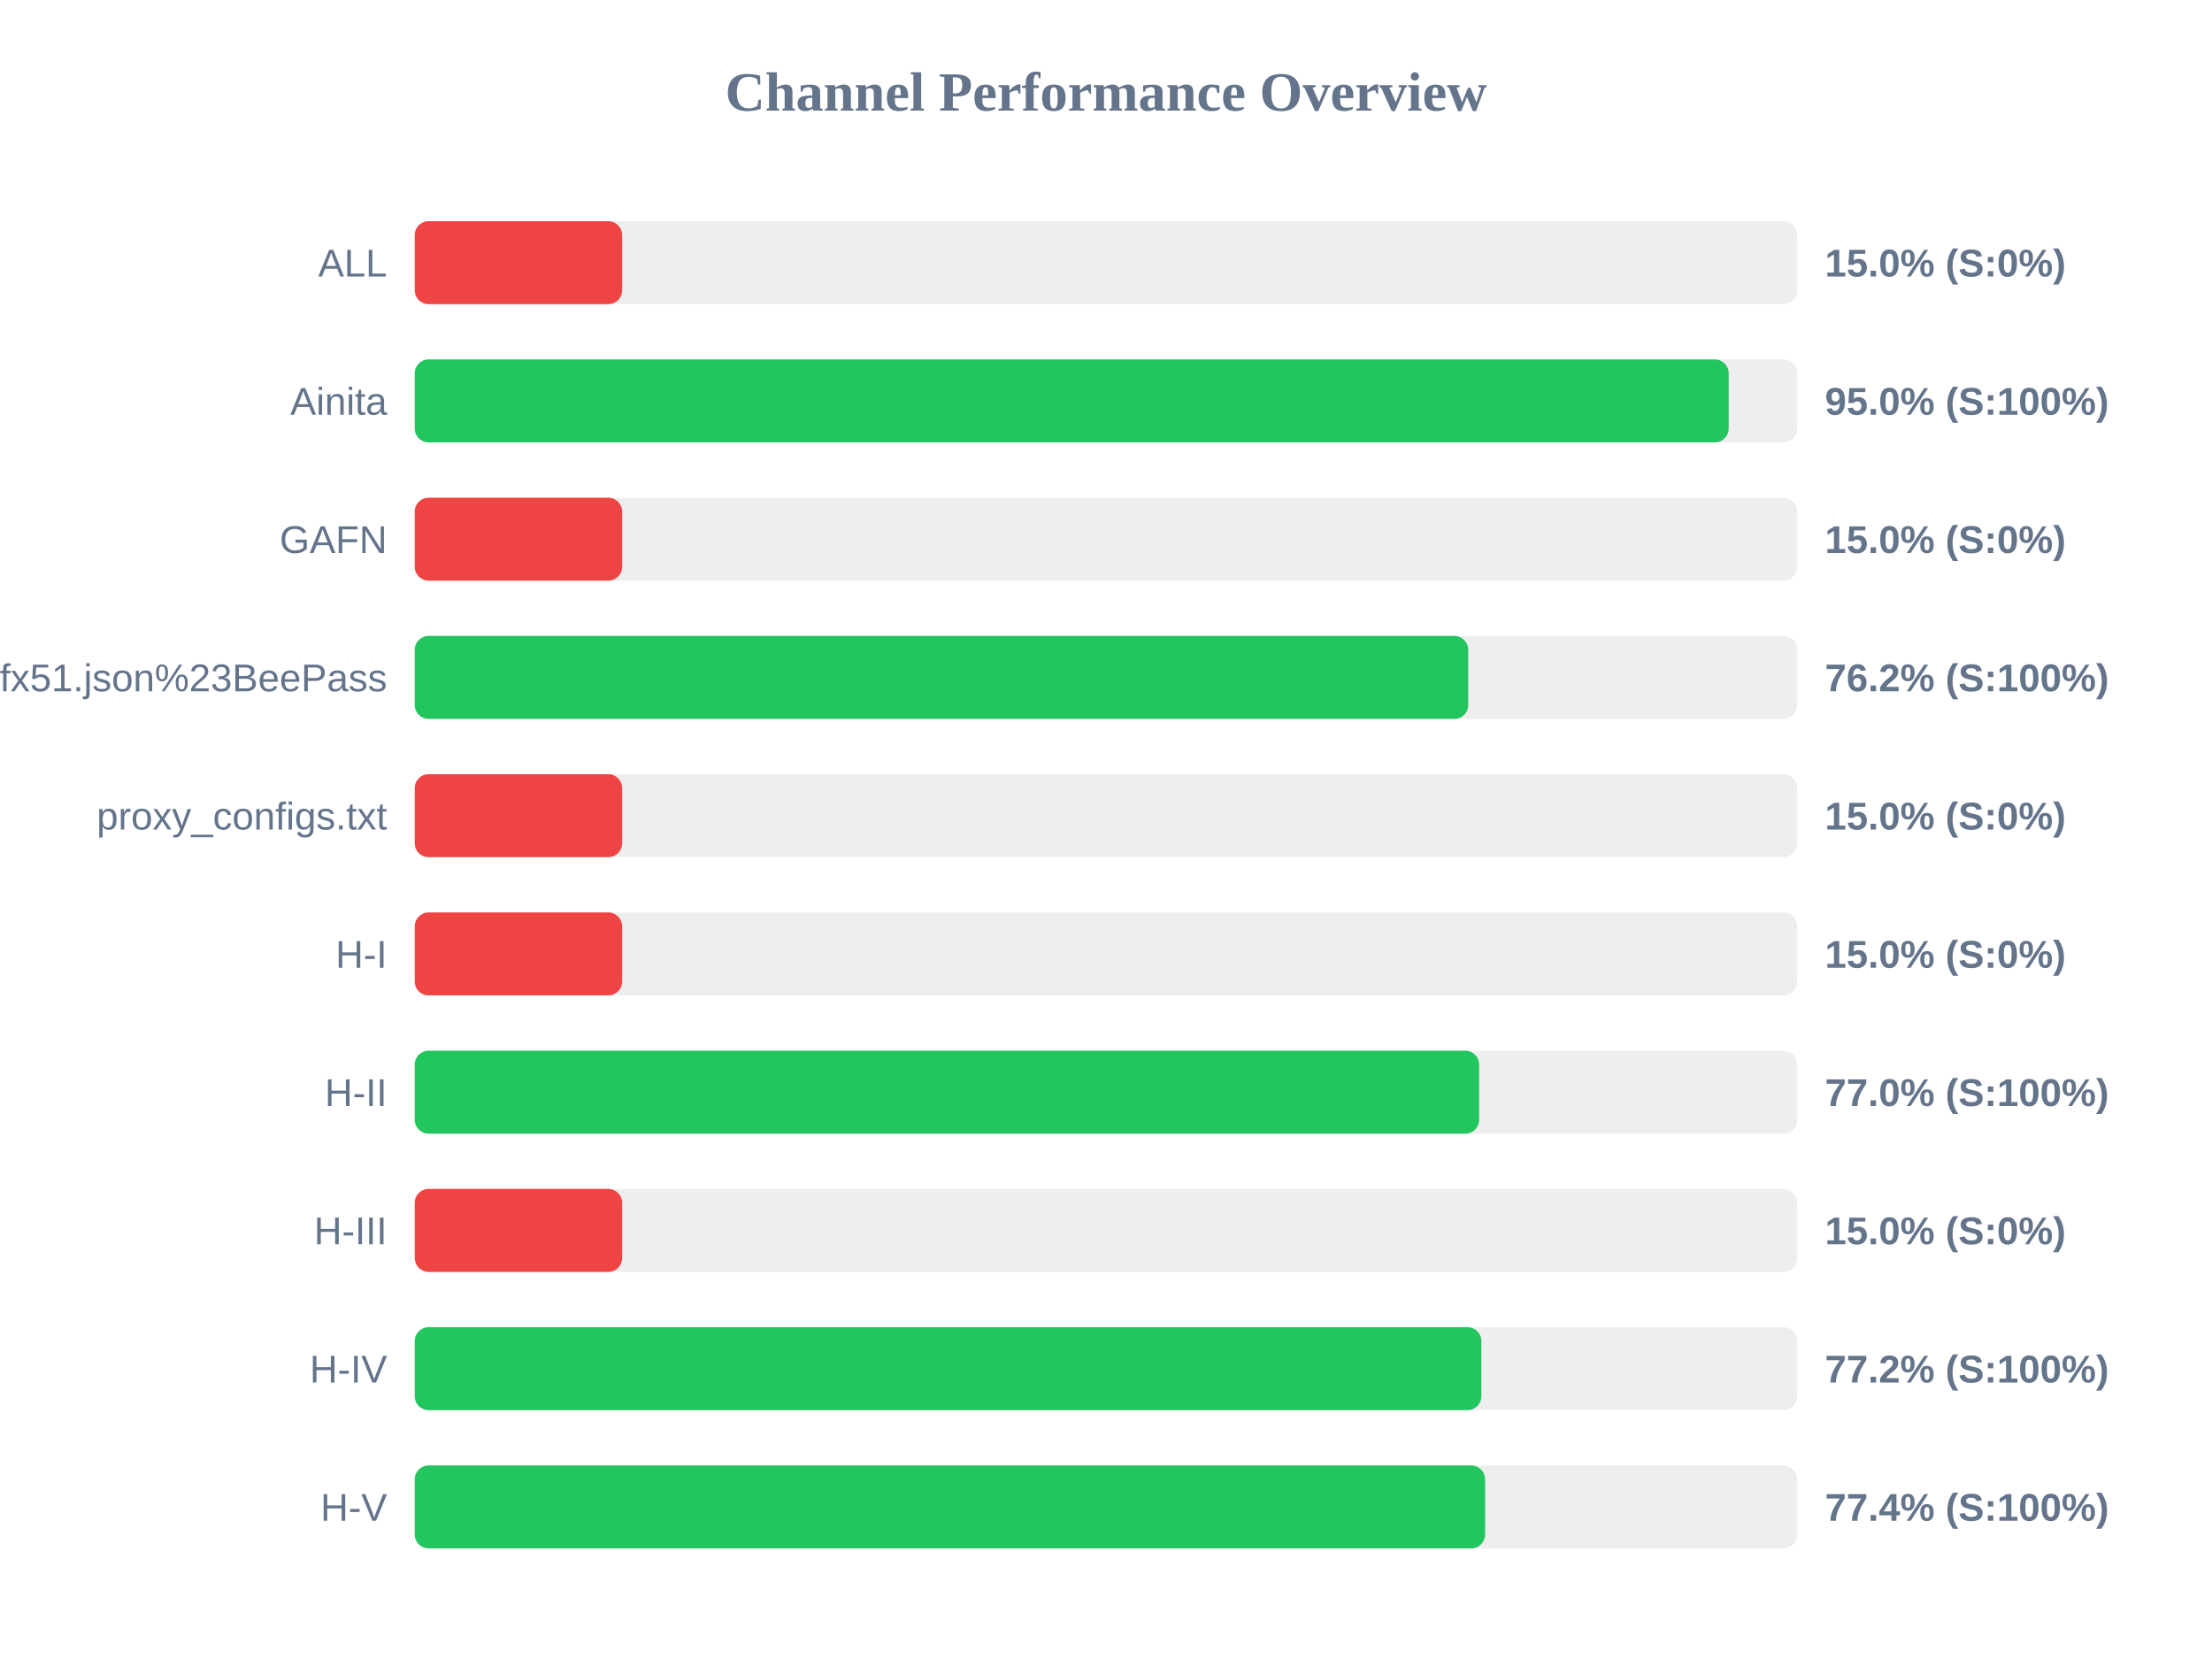
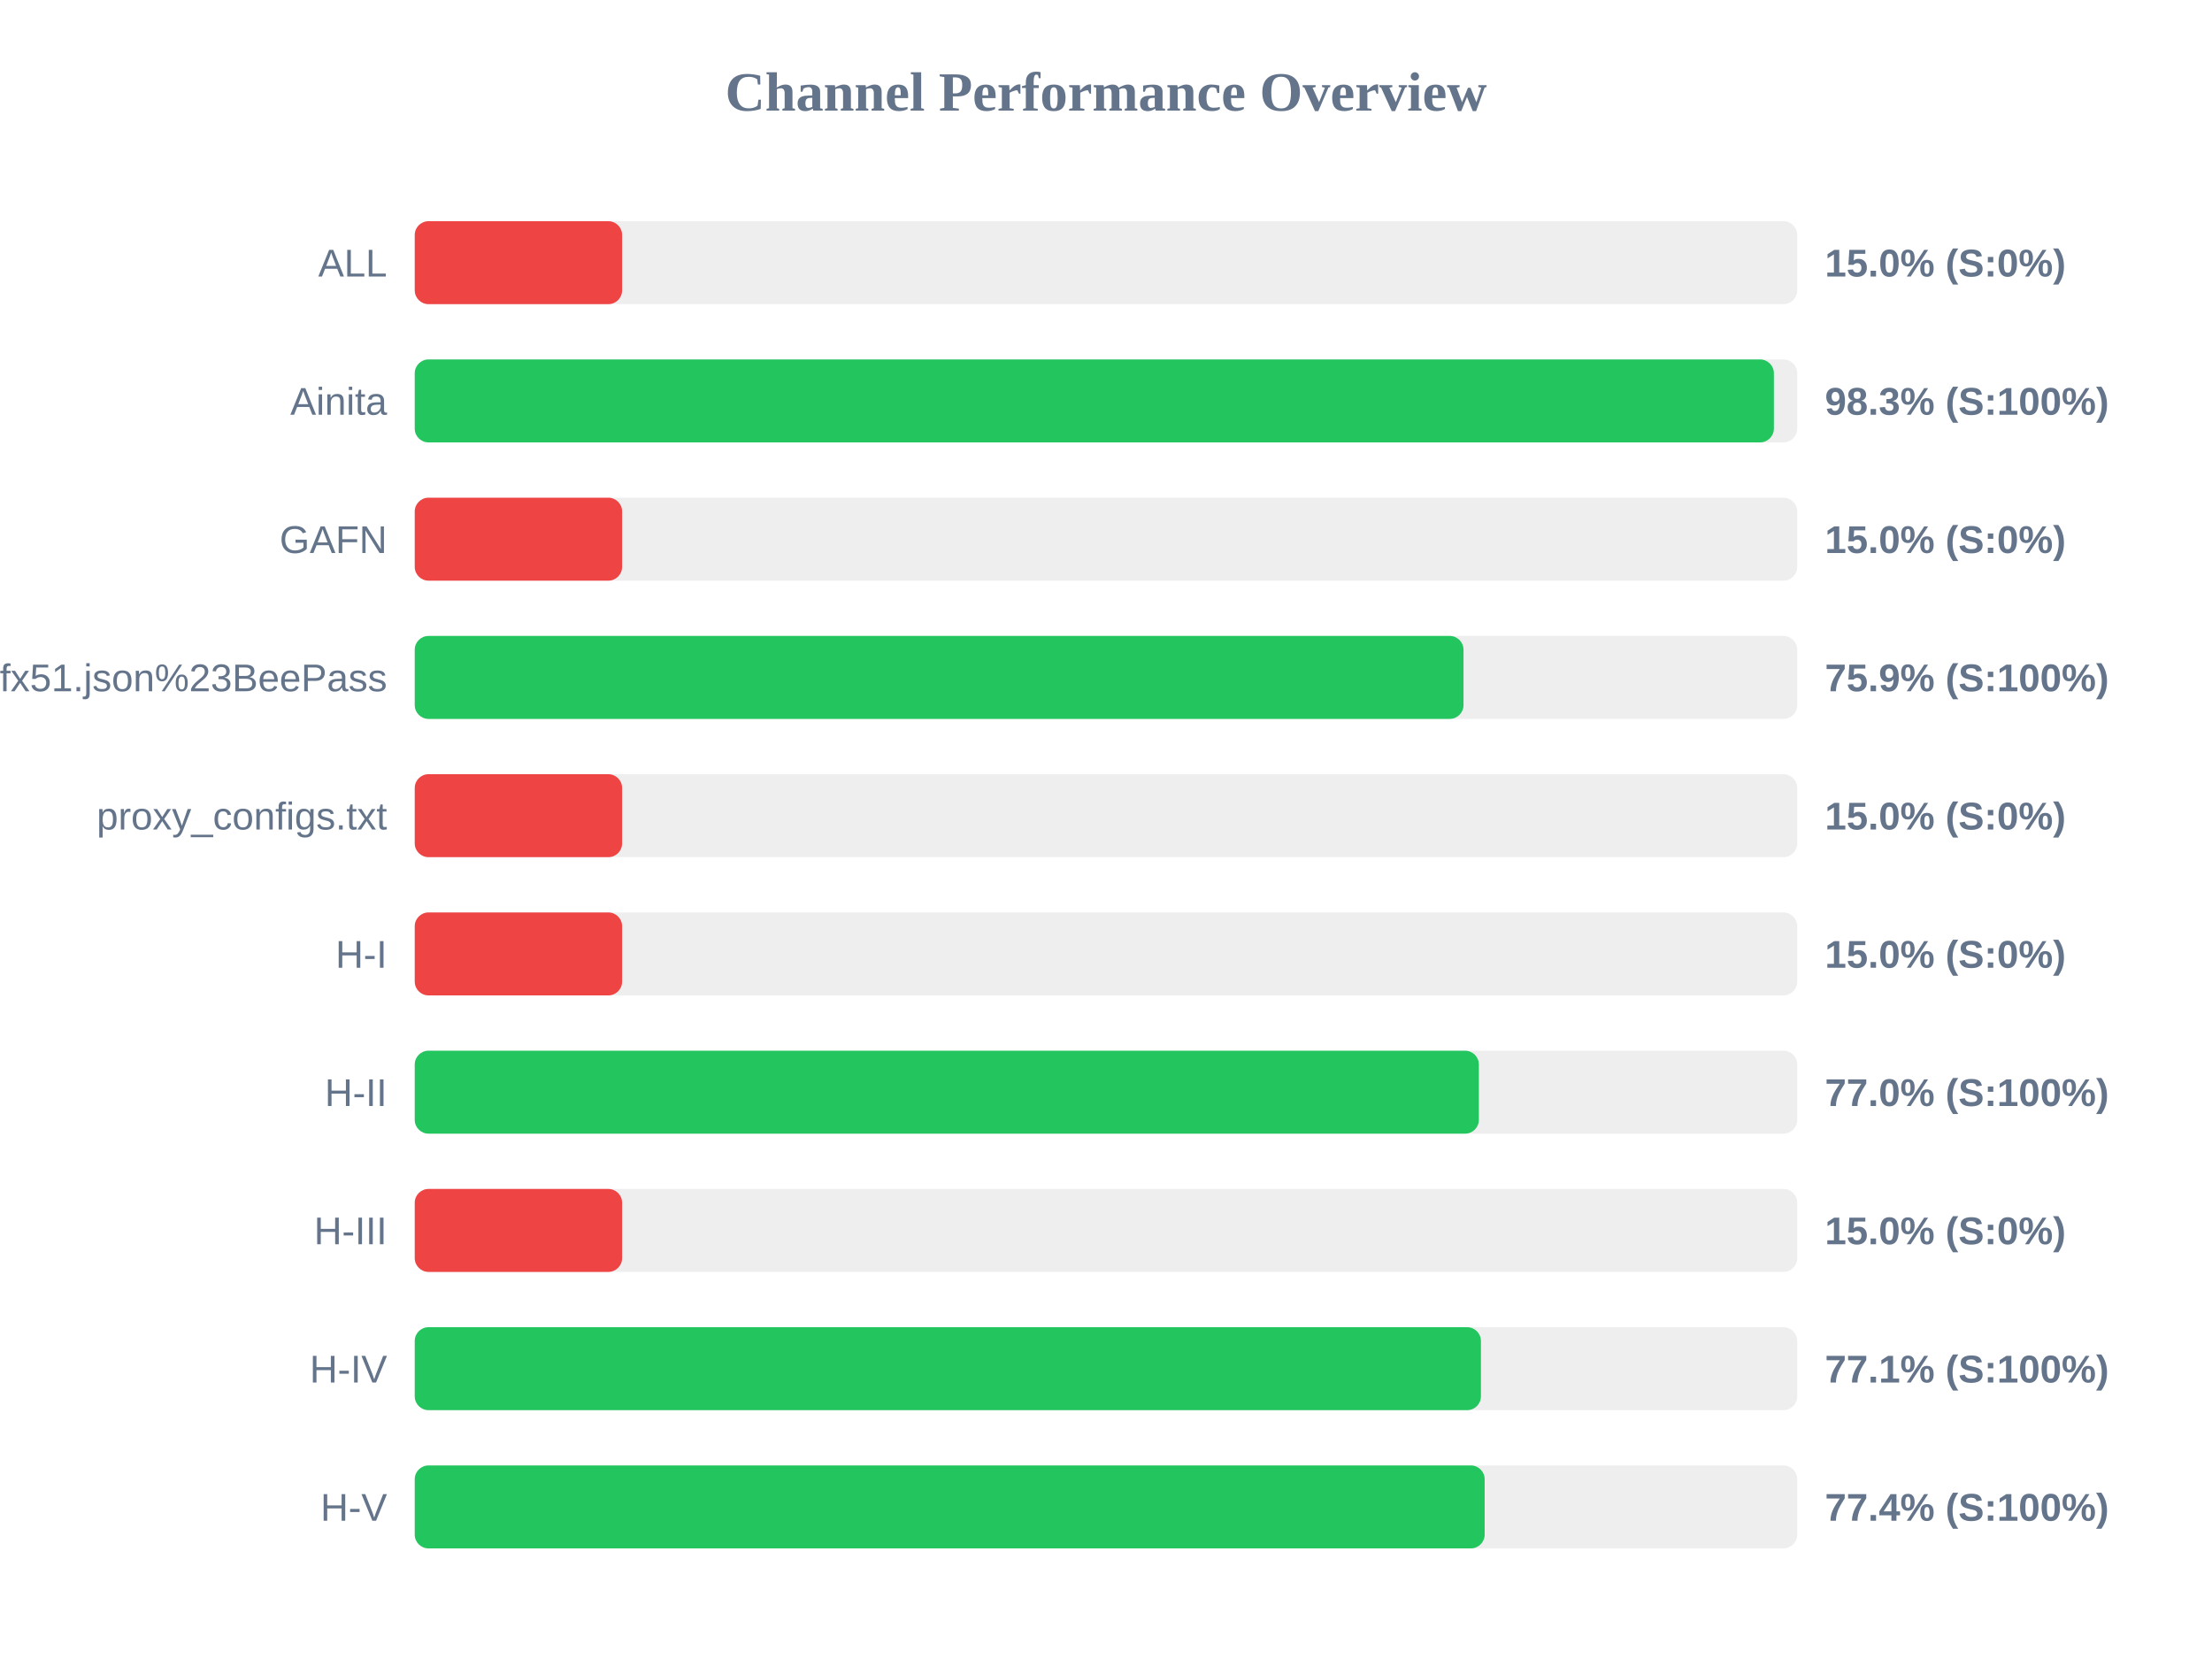
<svg xmlns="http://www.w3.org/2000/svg" width="800" height="600" version="1.1">
  <style>
        .row { font: 14px Arial; fill: #64748b; }
        .score { font: bold 14px Arial; fill: #64748b; }
    </style>
  <text x="400" y="40" text-anchor="middle" font-size="20px" font-weight="bold" fill="#64748b">Channel Performance Overview</text>
  <rect x="150" y="80" width="500" height="30" fill="#eee" rx="5" />
  <rect x="150" y="80" width="75.0" height="30" fill="#ef4444" rx="5" />
  <text x="140" y="100" text-anchor="end" class="row">ALL</text>
  <text x="660" y="100" text-anchor="start" class="score">15.0% (S:0%)</text>
  <rect x="150" y="130" width="500" height="30" fill="#eee" rx="5" />
-   <rect x="150" y="130" width="475.2" height="30" fill="#22c55e" rx="5" />
+   <rect x="150" y="130" width="491.55" height="30" fill="#22c55e" rx="5" />
  <text x="140" y="150" text-anchor="end" class="row">Ainita</text>
-   <text x="660" y="150" text-anchor="start" class="score">95.0% (S:100%)</text>
+   <text x="660" y="150" text-anchor="start" class="score">98.3% (S:100%)</text>
  <rect x="150" y="180" width="500" height="30" fill="#eee" rx="5" />
  <rect x="150" y="180" width="75.0" height="30" fill="#ef4444" rx="5" />
  <text x="140" y="200" text-anchor="end" class="row">GAFN</text>
  <text x="660" y="200" text-anchor="start" class="score">15.0% (S:0%)</text>
  <rect x="150" y="230" width="500" height="30" fill="#eee" rx="5" />
-   <rect x="150" y="230" width="381.0" height="30" fill="#22c55e" rx="5" />
+   <rect x="150" y="230" width="379.3" height="30" fill="#22c55e" rx="5" />
  <text x="140" y="250" text-anchor="end" class="row">sub?s=ssconf%3A%2F%2Fs3.amazonaws.com%2Fbeedynconprd%2Fzf38bv6oxi1nv3wfkpmxyfl8yj5fargza3foantoalu16vznl0ckxx7bgf1ufx51.json%23BeePass</text>
-   <text x="660" y="250" text-anchor="start" class="score">76.2% (S:100%)</text>
+   <text x="660" y="250" text-anchor="start" class="score">75.9% (S:100%)</text>
  <rect x="150" y="280" width="500" height="30" fill="#eee" rx="5" />
  <rect x="150" y="280" width="75.0" height="30" fill="#ef4444" rx="5" />
  <text x="140" y="300" text-anchor="end" class="row">proxy_configs.txt</text>
  <text x="660" y="300" text-anchor="start" class="score">15.0% (S:0%)</text>
  <rect x="150" y="330" width="500" height="30" fill="#eee" rx="5" />
  <rect x="150" y="330" width="75.0" height="30" fill="#ef4444" rx="5" />
  <text x="140" y="350" text-anchor="end" class="row">H-I</text>
  <text x="660" y="350" text-anchor="start" class="score">15.0% (S:0%)</text>
  <rect x="150" y="380" width="500" height="30" fill="#eee" rx="5" />
-   <rect x="150" y="380" width="384.95" height="30" fill="#22c55e" rx="5" />
+   <rect x="150" y="380" width="384.85" height="30" fill="#22c55e" rx="5" />
  <text x="140" y="400" text-anchor="end" class="row">H-II</text>
  <text x="660" y="400" text-anchor="start" class="score">77.0% (S:100%)</text>
  <rect x="150" y="430" width="500" height="30" fill="#eee" rx="5" />
  <rect x="150" y="430" width="75.0" height="30" fill="#ef4444" rx="5" />
  <text x="140" y="450" text-anchor="end" class="row">H-III</text>
  <text x="660" y="450" text-anchor="start" class="score">15.0% (S:0%)</text>
  <rect x="150" y="480" width="500" height="30" fill="#eee" rx="5" />
-   <rect x="150" y="480" width="385.75" height="30" fill="#22c55e" rx="5" />
+   <rect x="150" y="480" width="385.6" height="30" fill="#22c55e" rx="5" />
  <text x="140" y="500" text-anchor="end" class="row">H-IV</text>
-   <text x="660" y="500" text-anchor="start" class="score">77.2% (S:100%)</text>
+   <text x="660" y="500" text-anchor="start" class="score">77.1% (S:100%)</text>
  <rect x="150" y="530" width="500" height="30" fill="#eee" rx="5" />
-   <rect x="150" y="530" width="387.1" height="30" fill="#22c55e" rx="5" />
+   <rect x="150" y="530" width="386.95" height="30" fill="#22c55e" rx="5" />
  <text x="140" y="550" text-anchor="end" class="row">H-V</text>
  <text x="660" y="550" text-anchor="start" class="score">77.4% (S:100%)</text>
</svg>
